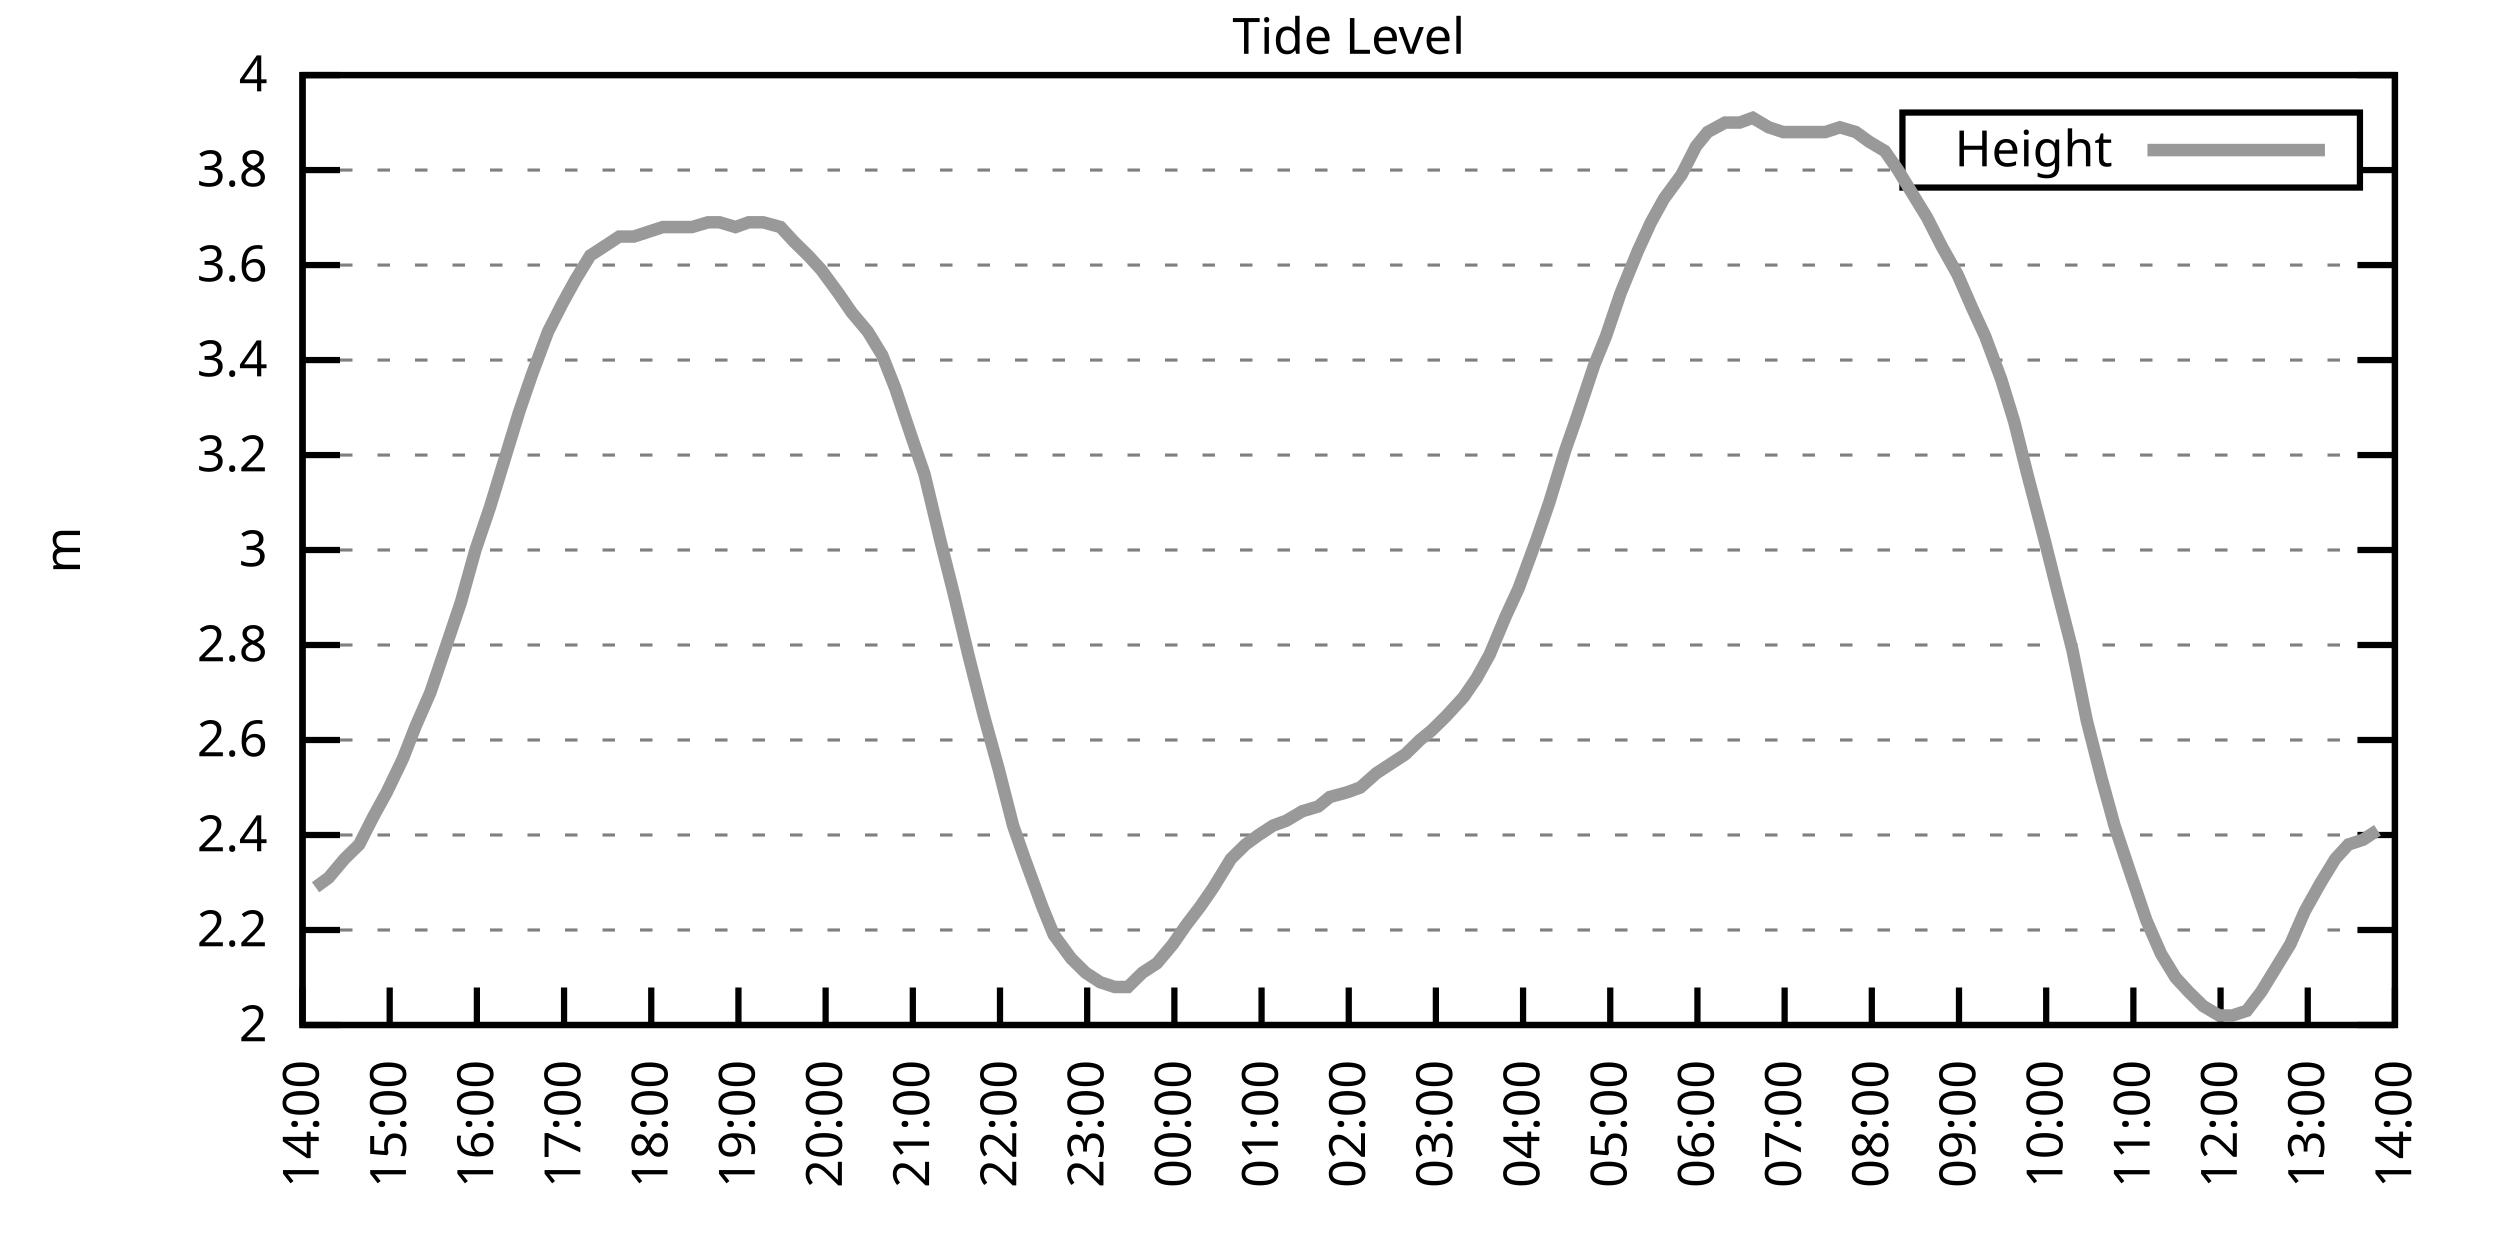
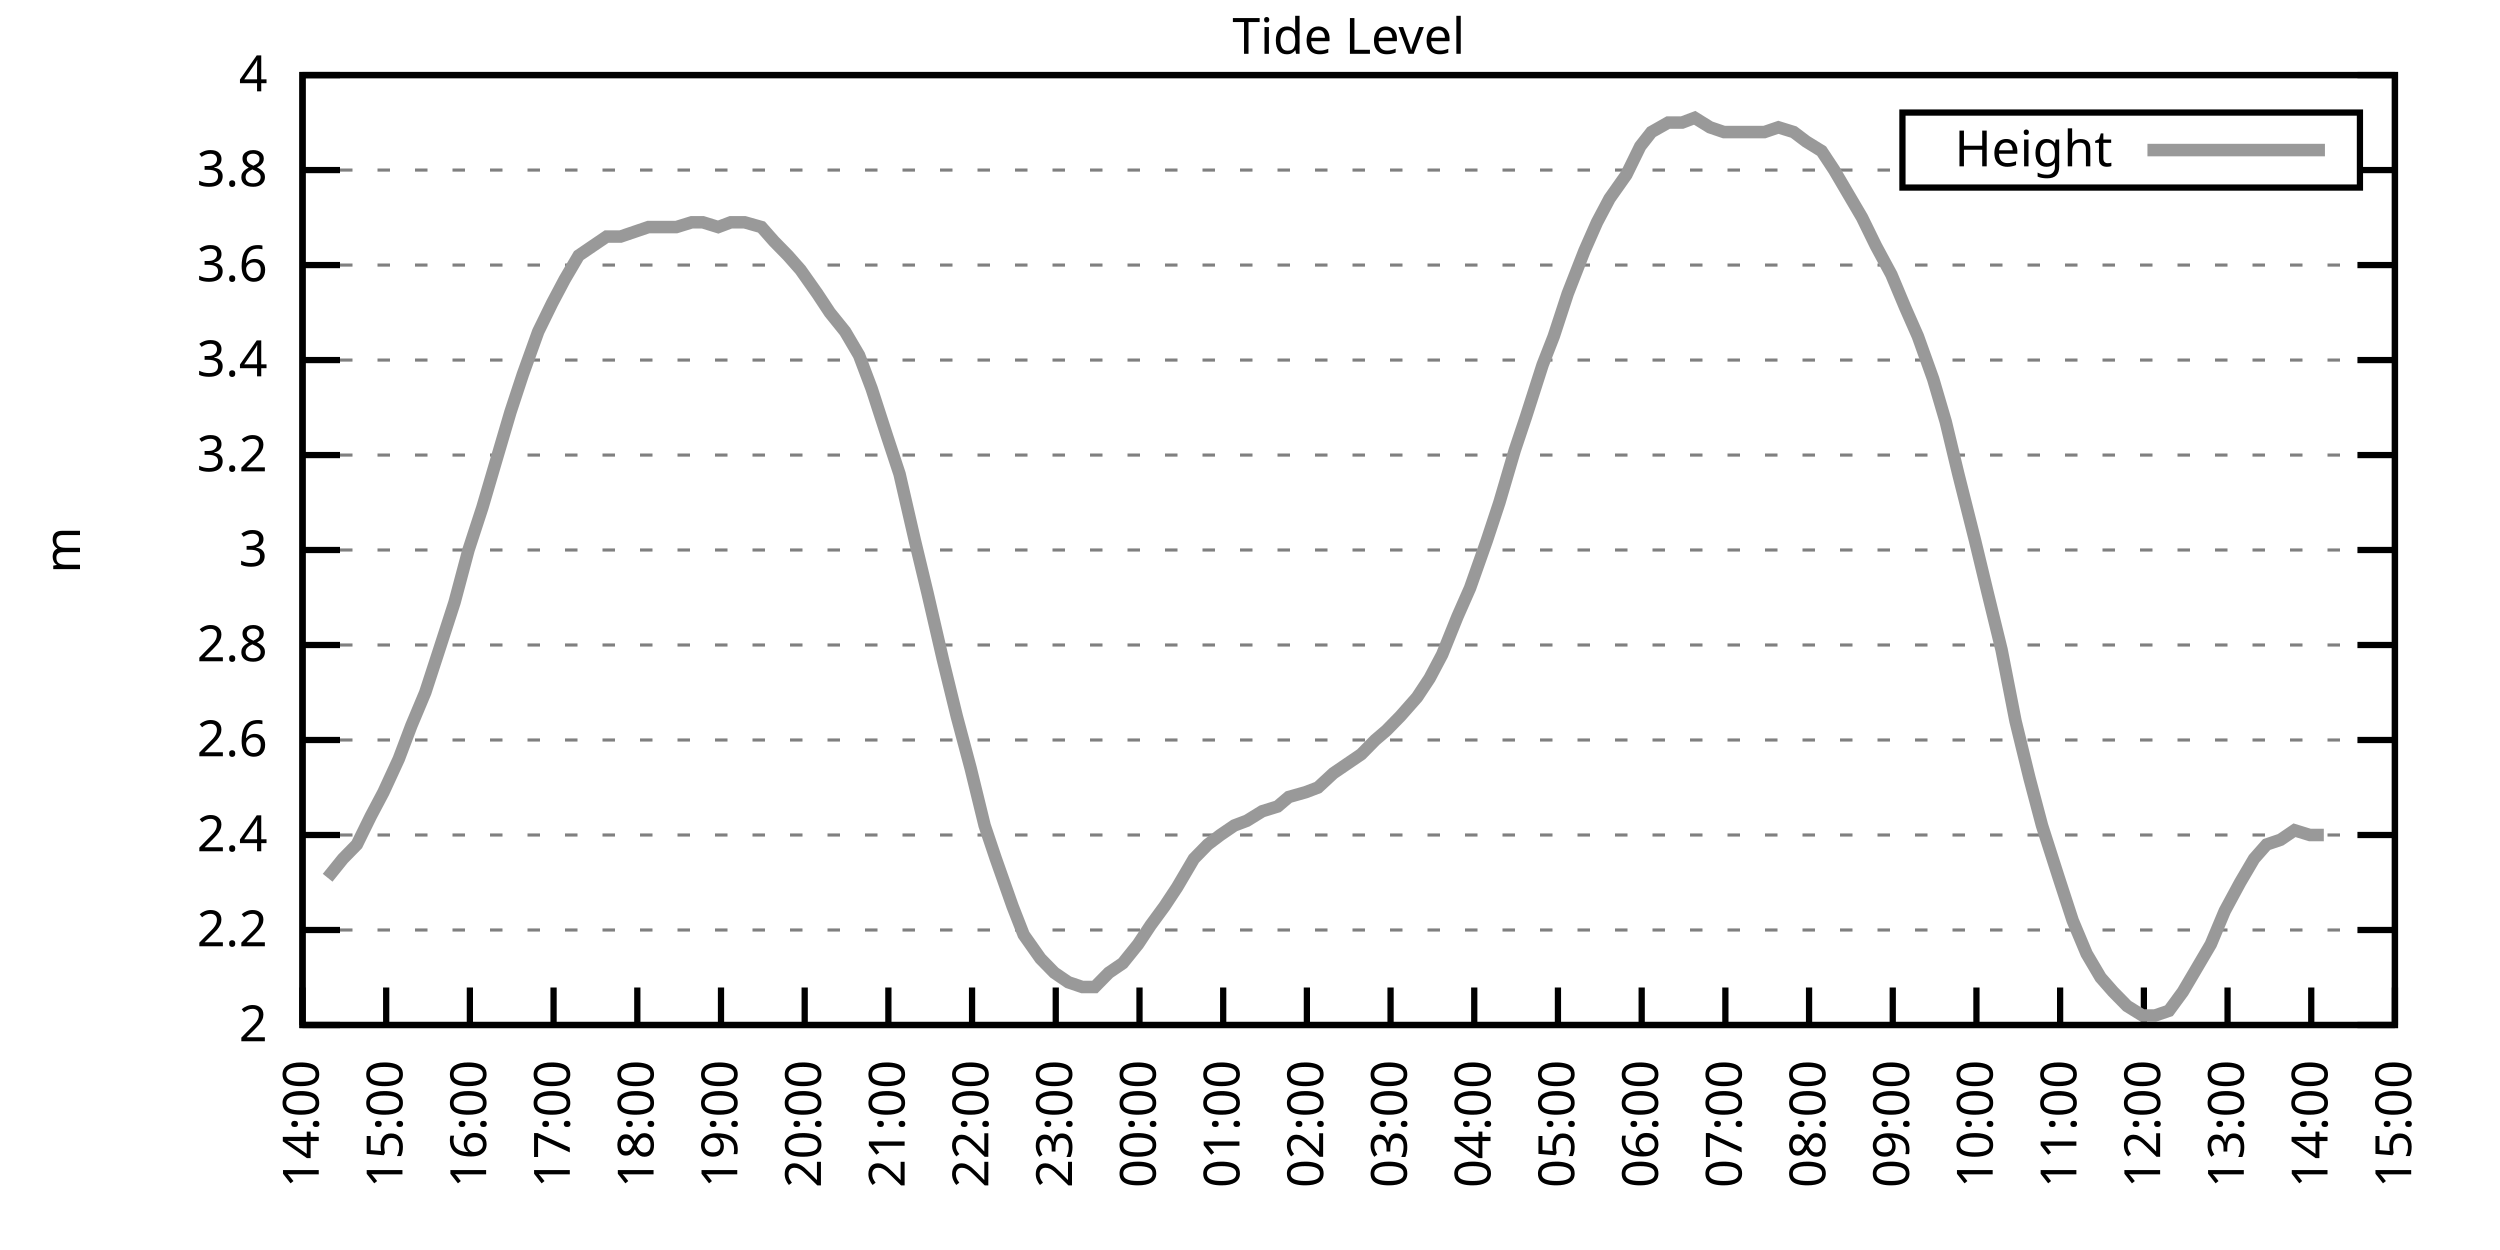
<svg xmlns="http://www.w3.org/2000/svg" xmlns:xlink="http://www.w3.org/1999/xlink" width="400" height="200" viewBox="0 0 400 200">
  <g id="gnuplot_canvas">
    <rect x="0" y="0" width="400" height="200" fill="none" />
    <defs>
      <circle id="gpDot" r="0.5" stroke-width="0.5" stroke="currentColor" />
      <path id="gpPt0" stroke-width="0.333" stroke="currentColor" d="M-1,0 h2 M0,-1 v2" />
      <path id="gpPt1" stroke-width="0.333" stroke="currentColor" d="M-1,-1 L1,1 M1,-1 L-1,1" />
      <path id="gpPt2" stroke-width="0.333" stroke="currentColor" d="M-1,0 L1,0 M0,-1 L0,1 M-1,-1 L1,1 M-1,1 L1,-1" />
      <rect id="gpPt3" stroke-width="0.333" stroke="currentColor" x="-1" y="-1" width="2" height="2" />
      <rect id="gpPt4" stroke-width="0.333" stroke="currentColor" fill="currentColor" x="-1" y="-1" width="2" height="2" />
      <circle id="gpPt5" stroke-width="0.333" stroke="currentColor" cx="0" cy="0" r="1" />
      <use xlink:href="#gpPt5" id="gpPt6" fill="currentColor" stroke="none" />
      <path id="gpPt7" stroke-width="0.333" stroke="currentColor" d="M0,-1.33 L-1.33,0.67 L1.33,0.67 z" />
      <use xlink:href="#gpPt7" id="gpPt8" fill="currentColor" stroke="none" />
      <use xlink:href="#gpPt7" id="gpPt9" stroke="currentColor" transform="rotate(180)" />
      <use xlink:href="#gpPt9" id="gpPt10" fill="currentColor" stroke="none" />
      <use xlink:href="#gpPt3" id="gpPt11" stroke="currentColor" transform="rotate(45)" />
      <use xlink:href="#gpPt11" id="gpPt12" fill="currentColor" stroke="none" />
      <path id="gpPt13" stroke-width="0.333" stroke="currentColor" d="M0,1.330 L1.265,0.411 L0.782,-1.067 L-0.782,-1.076 L-1.265,0.411 z" />
      <use xlink:href="#gpPt13" id="gpPt14" fill="currentColor" stroke="none" />
      <filter id="textbox" filterUnits="objectBoundingBox" x="0" y="0" height="1" width="1">
        <feFlood flood-color="white" flood-opacity="1" result="bgnd" />
        <feComposite in="SourceGraphic" in2="bgnd" operator="atop" />
      </filter>
      <filter id="greybox" filterUnits="objectBoundingBox" x="0" y="0" height="1" width="1">
        <feFlood flood-color="lightgrey" flood-opacity="1" result="grey" />
        <feComposite in="SourceGraphic" in2="grey" operator="atop" />
      </filter>
    </defs>
    <g fill="none" color="white" stroke="currentColor" stroke-width="1.00" stroke-linecap="butt" stroke-linejoin="miter">
</g>
    <g fill="none" color="black" stroke="currentColor" stroke-width="1.00" stroke-linecap="butt" stroke-linejoin="miter">
      <g stroke="none" shape-rendering="crispEdges">
        <polygon fill="rgb(255, 255, 255)" points="48.40,164.00 383.18,164.00 383.18,12.02 48.40,12.02 " />
      </g>
    </g>
    <g fill="none" color="black" stroke="currentColor" stroke-width="1.00" stroke-linecap="butt" stroke-linejoin="miter">
</g>
    <g fill="none" color="black" stroke="black" stroke-width="0.50" stroke-linecap="butt" stroke-linejoin="miter">
</g>
    <g fill="none" color="gray" stroke="currentColor" stroke-width="0.50" stroke-linecap="butt" stroke-linejoin="miter">
      <path stroke="gray" stroke-dasharray="2,4" class="gridline" d="M48.40,164.00 L383.19,164.00  " />
    </g>
    <g fill="none" color="gray" stroke="gray" stroke-width="1.00" stroke-linecap="butt" stroke-linejoin="miter">
</g>
    <g fill="none" color="black" stroke="currentColor" stroke-width="1.00" stroke-linecap="butt" stroke-linejoin="miter">
      <path stroke="black" d="M48.40,164.00 L54.40,164.00 M383.19,164.00 L377.19,164.00  " />
      <g transform="translate(42.80,166.60)" stroke="none" fill="black" font-family="Sans" font-size="8.00" text-anchor="end">
        <text>
          <tspan font-family="Sans"> 2</tspan>
        </text>
      </g>
    </g>
    <g fill="none" color="black" stroke="currentColor" stroke-width="1.00" stroke-linecap="butt" stroke-linejoin="miter">
</g>
    <g fill="none" color="black" stroke="black" stroke-width="0.50" stroke-linecap="butt" stroke-linejoin="miter">
</g>
    <g fill="none" color="gray" stroke="currentColor" stroke-width="0.50" stroke-linecap="butt" stroke-linejoin="miter">
      <path stroke="gray" stroke-dasharray="2,4" class="gridline" d="M48.40,148.80 L383.19,148.80  " />
    </g>
    <g fill="none" color="gray" stroke="gray" stroke-width="1.00" stroke-linecap="butt" stroke-linejoin="miter">
</g>
    <g fill="none" color="black" stroke="currentColor" stroke-width="1.00" stroke-linecap="butt" stroke-linejoin="miter">
      <path stroke="black" d="M48.40,148.80 L54.40,148.80 M383.19,148.80 L377.19,148.80  " />
      <g transform="translate(42.80,151.40)" stroke="none" fill="black" font-family="Sans" font-size="8.00" text-anchor="end">
        <text>
          <tspan font-family="Sans"> 2.2</tspan>
        </text>
      </g>
    </g>
    <g fill="none" color="black" stroke="currentColor" stroke-width="1.00" stroke-linecap="butt" stroke-linejoin="miter">
</g>
    <g fill="none" color="black" stroke="black" stroke-width="0.50" stroke-linecap="butt" stroke-linejoin="miter">
</g>
    <g fill="none" color="gray" stroke="currentColor" stroke-width="0.50" stroke-linecap="butt" stroke-linejoin="miter">
      <path stroke="gray" stroke-dasharray="2,4" class="gridline" d="M48.40,133.60 L383.19,133.60  " />
    </g>
    <g fill="none" color="gray" stroke="gray" stroke-width="1.00" stroke-linecap="butt" stroke-linejoin="miter">
</g>
    <g fill="none" color="black" stroke="currentColor" stroke-width="1.00" stroke-linecap="butt" stroke-linejoin="miter">
      <path stroke="black" d="M48.40,133.60 L54.40,133.60 M383.19,133.60 L377.19,133.60  " />
      <g transform="translate(42.80,136.20)" stroke="none" fill="black" font-family="Sans" font-size="8.00" text-anchor="end">
        <text>
          <tspan font-family="Sans"> 2.4</tspan>
        </text>
      </g>
    </g>
    <g fill="none" color="black" stroke="currentColor" stroke-width="1.00" stroke-linecap="butt" stroke-linejoin="miter">
</g>
    <g fill="none" color="black" stroke="black" stroke-width="0.50" stroke-linecap="butt" stroke-linejoin="miter">
</g>
    <g fill="none" color="gray" stroke="currentColor" stroke-width="0.50" stroke-linecap="butt" stroke-linejoin="miter">
      <path stroke="gray" stroke-dasharray="2,4" class="gridline" d="M48.40,118.40 L383.19,118.40  " />
    </g>
    <g fill="none" color="gray" stroke="gray" stroke-width="1.00" stroke-linecap="butt" stroke-linejoin="miter">
</g>
    <g fill="none" color="black" stroke="currentColor" stroke-width="1.00" stroke-linecap="butt" stroke-linejoin="miter">
      <path stroke="black" d="M48.40,118.40 L54.40,118.40 M383.19,118.40 L377.19,118.40  " />
      <g transform="translate(42.80,121.00)" stroke="none" fill="black" font-family="Sans" font-size="8.00" text-anchor="end">
        <text>
          <tspan font-family="Sans"> 2.6</tspan>
        </text>
      </g>
    </g>
    <g fill="none" color="black" stroke="currentColor" stroke-width="1.00" stroke-linecap="butt" stroke-linejoin="miter">
</g>
    <g fill="none" color="black" stroke="black" stroke-width="0.50" stroke-linecap="butt" stroke-linejoin="miter">
</g>
    <g fill="none" color="gray" stroke="currentColor" stroke-width="0.50" stroke-linecap="butt" stroke-linejoin="miter">
      <path stroke="gray" stroke-dasharray="2,4" class="gridline" d="M48.40,103.20 L383.19,103.20  " />
    </g>
    <g fill="none" color="gray" stroke="gray" stroke-width="1.00" stroke-linecap="butt" stroke-linejoin="miter">
</g>
    <g fill="none" color="black" stroke="currentColor" stroke-width="1.00" stroke-linecap="butt" stroke-linejoin="miter">
      <path stroke="black" d="M48.40,103.20 L54.40,103.20 M383.19,103.20 L377.19,103.20  " />
      <g transform="translate(42.80,105.80)" stroke="none" fill="black" font-family="Sans" font-size="8.00" text-anchor="end">
        <text>
          <tspan font-family="Sans"> 2.8</tspan>
        </text>
      </g>
    </g>
    <g fill="none" color="black" stroke="currentColor" stroke-width="1.00" stroke-linecap="butt" stroke-linejoin="miter">
</g>
    <g fill="none" color="black" stroke="black" stroke-width="0.50" stroke-linecap="butt" stroke-linejoin="miter">
</g>
    <g fill="none" color="gray" stroke="currentColor" stroke-width="0.50" stroke-linecap="butt" stroke-linejoin="miter">
      <path stroke="gray" stroke-dasharray="2,4" class="gridline" d="M48.40,88.00 L383.19,88.00  " />
    </g>
    <g fill="none" color="gray" stroke="gray" stroke-width="1.00" stroke-linecap="butt" stroke-linejoin="miter">
</g>
    <g fill="none" color="black" stroke="currentColor" stroke-width="1.00" stroke-linecap="butt" stroke-linejoin="miter">
      <path stroke="black" d="M48.40,88.00 L54.40,88.00 M383.19,88.00 L377.19,88.00  " />
      <g transform="translate(42.80,90.60)" stroke="none" fill="black" font-family="Sans" font-size="8.00" text-anchor="end">
        <text>
          <tspan font-family="Sans"> 3</tspan>
        </text>
      </g>
    </g>
    <g fill="none" color="black" stroke="currentColor" stroke-width="1.00" stroke-linecap="butt" stroke-linejoin="miter">
</g>
    <g fill="none" color="black" stroke="black" stroke-width="0.50" stroke-linecap="butt" stroke-linejoin="miter">
</g>
    <g fill="none" color="gray" stroke="currentColor" stroke-width="0.50" stroke-linecap="butt" stroke-linejoin="miter">
      <path stroke="gray" stroke-dasharray="2,4" class="gridline" d="M48.40,72.81 L383.19,72.81  " />
    </g>
    <g fill="none" color="gray" stroke="gray" stroke-width="1.00" stroke-linecap="butt" stroke-linejoin="miter">
</g>
    <g fill="none" color="black" stroke="currentColor" stroke-width="1.00" stroke-linecap="butt" stroke-linejoin="miter">
      <path stroke="black" d="M48.40,72.81 L54.40,72.81 M383.19,72.81 L377.19,72.81  " />
      <g transform="translate(42.80,75.41)" stroke="none" fill="black" font-family="Sans" font-size="8.00" text-anchor="end">
        <text>
          <tspan font-family="Sans"> 3.2</tspan>
        </text>
      </g>
    </g>
    <g fill="none" color="black" stroke="currentColor" stroke-width="1.00" stroke-linecap="butt" stroke-linejoin="miter">
</g>
    <g fill="none" color="black" stroke="black" stroke-width="0.50" stroke-linecap="butt" stroke-linejoin="miter">
</g>
    <g fill="none" color="gray" stroke="currentColor" stroke-width="0.50" stroke-linecap="butt" stroke-linejoin="miter">
      <path stroke="gray" stroke-dasharray="2,4" class="gridline" d="M48.40,57.61 L383.19,57.61  " />
    </g>
    <g fill="none" color="gray" stroke="gray" stroke-width="1.00" stroke-linecap="butt" stroke-linejoin="miter">
</g>
    <g fill="none" color="black" stroke="currentColor" stroke-width="1.00" stroke-linecap="butt" stroke-linejoin="miter">
      <path stroke="black" d="M48.40,57.61 L54.40,57.61 M383.19,57.61 L377.19,57.61  " />
      <g transform="translate(42.80,60.21)" stroke="none" fill="black" font-family="Sans" font-size="8.00" text-anchor="end">
        <text>
          <tspan font-family="Sans"> 3.4</tspan>
        </text>
      </g>
    </g>
    <g fill="none" color="black" stroke="currentColor" stroke-width="1.00" stroke-linecap="butt" stroke-linejoin="miter">
</g>
    <g fill="none" color="black" stroke="black" stroke-width="0.50" stroke-linecap="butt" stroke-linejoin="miter">
</g>
    <g fill="none" color="gray" stroke="currentColor" stroke-width="0.50" stroke-linecap="butt" stroke-linejoin="miter">
      <path stroke="gray" stroke-dasharray="2,4" class="gridline" d="M48.40,42.41 L383.19,42.41  " />
    </g>
    <g fill="none" color="gray" stroke="gray" stroke-width="1.00" stroke-linecap="butt" stroke-linejoin="miter">
</g>
    <g fill="none" color="black" stroke="currentColor" stroke-width="1.00" stroke-linecap="butt" stroke-linejoin="miter">
      <path stroke="black" d="M48.40,42.41 L54.40,42.41 M383.19,42.41 L377.19,42.41  " />
      <g transform="translate(42.80,45.01)" stroke="none" fill="black" font-family="Sans" font-size="8.00" text-anchor="end">
        <text>
          <tspan font-family="Sans"> 3.6</tspan>
        </text>
      </g>
    </g>
    <g fill="none" color="black" stroke="currentColor" stroke-width="1.00" stroke-linecap="butt" stroke-linejoin="miter">
</g>
    <g fill="none" color="black" stroke="black" stroke-width="0.50" stroke-linecap="butt" stroke-linejoin="miter">
</g>
    <g fill="none" color="gray" stroke="currentColor" stroke-width="0.50" stroke-linecap="butt" stroke-linejoin="miter">
      <path stroke="gray" stroke-dasharray="2,4" class="gridline" d="M48.40,27.21 L304.39,27.21 M377.59,27.21 L383.19,27.21  " />
    </g>
    <g fill="none" color="gray" stroke="gray" stroke-width="1.00" stroke-linecap="butt" stroke-linejoin="miter">
</g>
    <g fill="none" color="black" stroke="currentColor" stroke-width="1.00" stroke-linecap="butt" stroke-linejoin="miter">
      <path stroke="black" d="M48.40,27.21 L54.40,27.21 M383.19,27.21 L377.19,27.21  " />
      <g transform="translate(42.80,29.81)" stroke="none" fill="black" font-family="Sans" font-size="8.00" text-anchor="end">
        <text>
          <tspan font-family="Sans"> 3.8</tspan>
        </text>
      </g>
    </g>
    <g fill="none" color="black" stroke="currentColor" stroke-width="1.00" stroke-linecap="butt" stroke-linejoin="miter">
</g>
    <g fill="none" color="black" stroke="black" stroke-width="0.50" stroke-linecap="butt" stroke-linejoin="miter">
</g>
    <g fill="none" color="gray" stroke="currentColor" stroke-width="0.50" stroke-linecap="butt" stroke-linejoin="miter">
      <path stroke="gray" stroke-dasharray="2,4" class="gridline" d="M48.40,12.01 L383.19,12.01  " />
    </g>
    <g fill="none" color="gray" stroke="gray" stroke-width="1.00" stroke-linecap="butt" stroke-linejoin="miter">
</g>
    <g fill="none" color="black" stroke="currentColor" stroke-width="1.00" stroke-linecap="butt" stroke-linejoin="miter">
      <path stroke="black" d="M48.40,12.01 L54.40,12.01 M383.19,12.01 L377.19,12.01  " />
      <g transform="translate(42.80,14.61)" stroke="none" fill="black" font-family="Sans" font-size="8.00" text-anchor="end">
        <text>
          <tspan font-family="Sans"> 4</tspan>
        </text>
      </g>
    </g>
    <g fill="none" color="black" stroke="currentColor" stroke-width="1.00" stroke-linecap="butt" stroke-linejoin="miter">
      <path stroke="black" d="M48.40,164.00 L48.40,158.00  " />
      <g transform="translate(51.00,169.60) rotate(270.00)" stroke="none" fill="black" font-family="Sans" font-size="8.00" text-anchor="end">
        <text>
          <tspan font-family="Sans">14:00</tspan>
        </text>
      </g>
    </g>
    <g fill="none" color="black" stroke="currentColor" stroke-width="1.00" stroke-linecap="butt" stroke-linejoin="miter">
-       <path stroke="black" d="M62.35,164.00 L62.35,158.00  " />
-       <g transform="translate(64.95,169.60) rotate(270.00)" stroke="none" fill="black" font-family="Sans" font-size="8.00" text-anchor="end">
+       <path stroke="black" d="M61.79,164.00 L61.79,158.00  " />
+       <g transform="translate(64.39,169.60) rotate(270.00)" stroke="none" fill="black" font-family="Sans" font-size="8.00" text-anchor="end">
        <text>
          <tspan font-family="Sans">15:00</tspan>
        </text>
      </g>
    </g>
    <g fill="none" color="black" stroke="currentColor" stroke-width="1.00" stroke-linecap="butt" stroke-linejoin="miter">
-       <path stroke="black" d="M76.30,164.00 L76.30,158.00  " />
-       <g transform="translate(78.90,169.60) rotate(270.00)" stroke="none" fill="black" font-family="Sans" font-size="8.00" text-anchor="end">
+       <path stroke="black" d="M75.18,164.00 L75.18,158.00  " />
+       <g transform="translate(77.78,169.60) rotate(270.00)" stroke="none" fill="black" font-family="Sans" font-size="8.00" text-anchor="end">
        <text>
          <tspan font-family="Sans">16:00</tspan>
        </text>
      </g>
    </g>
    <g fill="none" color="black" stroke="currentColor" stroke-width="1.00" stroke-linecap="butt" stroke-linejoin="miter">
-       <path stroke="black" d="M90.25,164.00 L90.25,158.00  " />
-       <g transform="translate(92.85,169.60) rotate(270.00)" stroke="none" fill="black" font-family="Sans" font-size="8.00" text-anchor="end">
+       <path stroke="black" d="M88.57,164.00 L88.57,158.00  " />
+       <g transform="translate(91.17,169.60) rotate(270.00)" stroke="none" fill="black" font-family="Sans" font-size="8.00" text-anchor="end">
        <text>
          <tspan font-family="Sans">17:00</tspan>
        </text>
      </g>
    </g>
    <g fill="none" color="black" stroke="currentColor" stroke-width="1.00" stroke-linecap="butt" stroke-linejoin="miter">
-       <path stroke="black" d="M104.20,164.00 L104.20,158.00  " />
-       <g transform="translate(106.80,169.60) rotate(270.00)" stroke="none" fill="black" font-family="Sans" font-size="8.00" text-anchor="end">
+       <path stroke="black" d="M101.97,164.00 L101.97,158.00  " />
+       <g transform="translate(104.57,169.60) rotate(270.00)" stroke="none" fill="black" font-family="Sans" font-size="8.00" text-anchor="end">
        <text>
          <tspan font-family="Sans">18:00</tspan>
        </text>
      </g>
    </g>
    <g fill="none" color="black" stroke="currentColor" stroke-width="1.00" stroke-linecap="butt" stroke-linejoin="miter">
-       <path stroke="black" d="M118.15,164.00 L118.15,158.00  " />
-       <g transform="translate(120.75,169.60) rotate(270.00)" stroke="none" fill="black" font-family="Sans" font-size="8.00" text-anchor="end">
+       <path stroke="black" d="M115.36,164.00 L115.36,158.00  " />
+       <g transform="translate(117.96,169.60) rotate(270.00)" stroke="none" fill="black" font-family="Sans" font-size="8.00" text-anchor="end">
        <text>
          <tspan font-family="Sans">19:00</tspan>
        </text>
      </g>
    </g>
    <g fill="none" color="black" stroke="currentColor" stroke-width="1.00" stroke-linecap="butt" stroke-linejoin="miter">
-       <path stroke="black" d="M132.10,164.00 L132.10,158.00  " />
-       <g transform="translate(134.70,169.60) rotate(270.00)" stroke="none" fill="black" font-family="Sans" font-size="8.00" text-anchor="end">
+       <path stroke="black" d="M128.75,164.00 L128.75,158.00  " />
+       <g transform="translate(131.35,169.60) rotate(270.00)" stroke="none" fill="black" font-family="Sans" font-size="8.00" text-anchor="end">
        <text>
          <tspan font-family="Sans">20:00</tspan>
        </text>
      </g>
    </g>
    <g fill="none" color="black" stroke="currentColor" stroke-width="1.00" stroke-linecap="butt" stroke-linejoin="miter">
-       <path stroke="black" d="M146.05,164.00 L146.05,158.00  " />
-       <g transform="translate(148.65,169.60) rotate(270.00)" stroke="none" fill="black" font-family="Sans" font-size="8.00" text-anchor="end">
+       <path stroke="black" d="M142.14,164.00 L142.14,158.00  " />
+       <g transform="translate(144.74,169.60) rotate(270.00)" stroke="none" fill="black" font-family="Sans" font-size="8.00" text-anchor="end">
        <text>
          <tspan font-family="Sans">21:00</tspan>
        </text>
      </g>
    </g>
    <g fill="none" color="black" stroke="currentColor" stroke-width="1.00" stroke-linecap="butt" stroke-linejoin="miter">
-       <path stroke="black" d="M160.00,164.00 L160.00,158.00  " />
-       <g transform="translate(162.60,169.60) rotate(270.00)" stroke="none" fill="black" font-family="Sans" font-size="8.00" text-anchor="end">
+       <path stroke="black" d="M155.53,164.00 L155.53,158.00  " />
+       <g transform="translate(158.13,169.60) rotate(270.00)" stroke="none" fill="black" font-family="Sans" font-size="8.00" text-anchor="end">
        <text>
          <tspan font-family="Sans">22:00</tspan>
        </text>
      </g>
    </g>
    <g fill="none" color="black" stroke="currentColor" stroke-width="1.00" stroke-linecap="butt" stroke-linejoin="miter">
-       <path stroke="black" d="M173.95,164.00 L173.95,158.00  " />
-       <g transform="translate(176.55,169.60) rotate(270.00)" stroke="none" fill="black" font-family="Sans" font-size="8.00" text-anchor="end">
+       <path stroke="black" d="M168.92,164.00 L168.92,158.00  " />
+       <g transform="translate(171.52,169.60) rotate(270.00)" stroke="none" fill="black" font-family="Sans" font-size="8.00" text-anchor="end">
        <text>
          <tspan font-family="Sans">23:00</tspan>
        </text>
      </g>
    </g>
    <g fill="none" color="black" stroke="currentColor" stroke-width="1.00" stroke-linecap="butt" stroke-linejoin="miter">
-       <path stroke="black" d="M187.90,164.00 L187.90,158.00  " />
-       <g transform="translate(190.50,169.60) rotate(270.00)" stroke="none" fill="black" font-family="Sans" font-size="8.00" text-anchor="end">
+       <path stroke="black" d="M182.32,164.00 L182.32,158.00  " />
+       <g transform="translate(184.92,169.60) rotate(270.00)" stroke="none" fill="black" font-family="Sans" font-size="8.00" text-anchor="end">
        <text>
          <tspan font-family="Sans">00:00</tspan>
        </text>
      </g>
    </g>
    <g fill="none" color="black" stroke="currentColor" stroke-width="1.00" stroke-linecap="butt" stroke-linejoin="miter">
-       <path stroke="black" d="M201.85,164.00 L201.85,158.00  " />
-       <g transform="translate(204.45,169.60) rotate(270.00)" stroke="none" fill="black" font-family="Sans" font-size="8.00" text-anchor="end">
+       <path stroke="black" d="M195.71,164.00 L195.71,158.00  " />
+       <g transform="translate(198.31,169.60) rotate(270.00)" stroke="none" fill="black" font-family="Sans" font-size="8.00" text-anchor="end">
        <text>
          <tspan font-family="Sans">01:00</tspan>
        </text>
      </g>
    </g>
    <g fill="none" color="black" stroke="currentColor" stroke-width="1.00" stroke-linecap="butt" stroke-linejoin="miter">
-       <path stroke="black" d="M215.80,164.00 L215.80,158.00  " />
-       <g transform="translate(218.40,169.60) rotate(270.00)" stroke="none" fill="black" font-family="Sans" font-size="8.00" text-anchor="end">
+       <path stroke="black" d="M209.10,164.00 L209.10,158.00  " />
+       <g transform="translate(211.70,169.60) rotate(270.00)" stroke="none" fill="black" font-family="Sans" font-size="8.00" text-anchor="end">
        <text>
          <tspan font-family="Sans">02:00</tspan>
        </text>
      </g>
    </g>
    <g fill="none" color="black" stroke="currentColor" stroke-width="1.00" stroke-linecap="butt" stroke-linejoin="miter">
-       <path stroke="black" d="M229.74,164.00 L229.74,158.00  " />
-       <g transform="translate(232.34,169.60) rotate(270.00)" stroke="none" fill="black" font-family="Sans" font-size="8.00" text-anchor="end">
+       <path stroke="black" d="M222.49,164.00 L222.49,158.00  " />
+       <g transform="translate(225.09,169.60) rotate(270.00)" stroke="none" fill="black" font-family="Sans" font-size="8.00" text-anchor="end">
        <text>
          <tspan font-family="Sans">03:00</tspan>
        </text>
      </g>
    </g>
    <g fill="none" color="black" stroke="currentColor" stroke-width="1.00" stroke-linecap="butt" stroke-linejoin="miter">
-       <path stroke="black" d="M243.69,164.00 L243.69,158.00  " />
-       <g transform="translate(246.29,169.60) rotate(270.00)" stroke="none" fill="black" font-family="Sans" font-size="8.00" text-anchor="end">
+       <path stroke="black" d="M235.88,164.00 L235.88,158.00  " />
+       <g transform="translate(238.48,169.60) rotate(270.00)" stroke="none" fill="black" font-family="Sans" font-size="8.00" text-anchor="end">
        <text>
          <tspan font-family="Sans">04:00</tspan>
        </text>
      </g>
    </g>
    <g fill="none" color="black" stroke="currentColor" stroke-width="1.00" stroke-linecap="butt" stroke-linejoin="miter">
-       <path stroke="black" d="M257.64,164.00 L257.64,158.00  " />
-       <g transform="translate(260.24,169.60) rotate(270.00)" stroke="none" fill="black" font-family="Sans" font-size="8.00" text-anchor="end">
+       <path stroke="black" d="M249.27,164.00 L249.27,158.00  " />
+       <g transform="translate(251.87,169.60) rotate(270.00)" stroke="none" fill="black" font-family="Sans" font-size="8.00" text-anchor="end">
        <text>
          <tspan font-family="Sans">05:00</tspan>
        </text>
      </g>
    </g>
    <g fill="none" color="black" stroke="currentColor" stroke-width="1.00" stroke-linecap="butt" stroke-linejoin="miter">
-       <path stroke="black" d="M271.59,164.00 L271.59,158.00  " />
-       <g transform="translate(274.19,169.60) rotate(270.00)" stroke="none" fill="black" font-family="Sans" font-size="8.00" text-anchor="end">
+       <path stroke="black" d="M262.67,164.00 L262.67,158.00  " />
+       <g transform="translate(265.27,169.60) rotate(270.00)" stroke="none" fill="black" font-family="Sans" font-size="8.00" text-anchor="end">
        <text>
          <tspan font-family="Sans">06:00</tspan>
        </text>
      </g>
    </g>
    <g fill="none" color="black" stroke="currentColor" stroke-width="1.00" stroke-linecap="butt" stroke-linejoin="miter">
-       <path stroke="black" d="M285.54,164.00 L285.54,158.00  " />
-       <g transform="translate(288.14,169.60) rotate(270.00)" stroke="none" fill="black" font-family="Sans" font-size="8.00" text-anchor="end">
+       <path stroke="black" d="M276.06,164.00 L276.06,158.00  " />
+       <g transform="translate(278.66,169.60) rotate(270.00)" stroke="none" fill="black" font-family="Sans" font-size="8.00" text-anchor="end">
        <text>
          <tspan font-family="Sans">07:00</tspan>
        </text>
      </g>
    </g>
    <g fill="none" color="black" stroke="currentColor" stroke-width="1.00" stroke-linecap="butt" stroke-linejoin="miter">
-       <path stroke="black" d="M299.49,164.00 L299.49,158.00  " />
-       <g transform="translate(302.09,169.60) rotate(270.00)" stroke="none" fill="black" font-family="Sans" font-size="8.00" text-anchor="end">
+       <path stroke="black" d="M289.45,164.00 L289.45,158.00  " />
+       <g transform="translate(292.05,169.60) rotate(270.00)" stroke="none" fill="black" font-family="Sans" font-size="8.00" text-anchor="end">
        <text>
          <tspan font-family="Sans">08:00</tspan>
        </text>
      </g>
    </g>
    <g fill="none" color="black" stroke="currentColor" stroke-width="1.00" stroke-linecap="butt" stroke-linejoin="miter">
-       <path stroke="black" d="M313.44,164.00 L313.44,158.00  " />
-       <g transform="translate(316.04,169.60) rotate(270.00)" stroke="none" fill="black" font-family="Sans" font-size="8.00" text-anchor="end">
+       <path stroke="black" d="M302.84,164.00 L302.84,158.00  " />
+       <g transform="translate(305.44,169.60) rotate(270.00)" stroke="none" fill="black" font-family="Sans" font-size="8.00" text-anchor="end">
        <text>
          <tspan font-family="Sans">09:00</tspan>
        </text>
      </g>
    </g>
    <g fill="none" color="black" stroke="currentColor" stroke-width="1.00" stroke-linecap="butt" stroke-linejoin="miter">
-       <path stroke="black" d="M327.39,164.00 L327.39,158.00  " />
-       <g transform="translate(329.99,169.60) rotate(270.00)" stroke="none" fill="black" font-family="Sans" font-size="8.00" text-anchor="end">
+       <path stroke="black" d="M316.23,164.00 L316.23,158.00  " />
+       <g transform="translate(318.83,169.60) rotate(270.00)" stroke="none" fill="black" font-family="Sans" font-size="8.00" text-anchor="end">
        <text>
          <tspan font-family="Sans">10:00</tspan>
        </text>
      </g>
    </g>
    <g fill="none" color="black" stroke="currentColor" stroke-width="1.00" stroke-linecap="butt" stroke-linejoin="miter">
-       <path stroke="black" d="M341.34,164.00 L341.34,158.00  " />
-       <g transform="translate(343.94,169.60) rotate(270.00)" stroke="none" fill="black" font-family="Sans" font-size="8.00" text-anchor="end">
+       <path stroke="black" d="M329.62,164.00 L329.62,158.00  " />
+       <g transform="translate(332.22,169.60) rotate(270.00)" stroke="none" fill="black" font-family="Sans" font-size="8.00" text-anchor="end">
        <text>
          <tspan font-family="Sans">11:00</tspan>
        </text>
      </g>
    </g>
    <g fill="none" color="black" stroke="currentColor" stroke-width="1.00" stroke-linecap="butt" stroke-linejoin="miter">
-       <path stroke="black" d="M355.29,164.00 L355.29,158.00  " />
-       <g transform="translate(357.89,169.60) rotate(270.00)" stroke="none" fill="black" font-family="Sans" font-size="8.00" text-anchor="end">
+       <path stroke="black" d="M343.02,164.00 L343.02,158.00  " />
+       <g transform="translate(345.62,169.60) rotate(270.00)" stroke="none" fill="black" font-family="Sans" font-size="8.00" text-anchor="end">
        <text>
          <tspan font-family="Sans">12:00</tspan>
        </text>
      </g>
    </g>
    <g fill="none" color="black" stroke="currentColor" stroke-width="1.00" stroke-linecap="butt" stroke-linejoin="miter">
-       <path stroke="black" d="M369.24,164.00 L369.24,158.00  " />
-       <g transform="translate(371.84,169.60) rotate(270.00)" stroke="none" fill="black" font-family="Sans" font-size="8.00" text-anchor="end">
+       <path stroke="black" d="M356.41,164.00 L356.41,158.00  " />
+       <g transform="translate(359.01,169.60) rotate(270.00)" stroke="none" fill="black" font-family="Sans" font-size="8.00" text-anchor="end">
        <text>
          <tspan font-family="Sans">13:00</tspan>
+         </text>
+       </g>
+     </g>
+     <g fill="none" color="black" stroke="currentColor" stroke-width="1.00" stroke-linecap="butt" stroke-linejoin="miter">
+       <path stroke="black" d="M369.80,164.00 L369.80,158.00  " />
+       <g transform="translate(372.40,169.60) rotate(270.00)" stroke="none" fill="black" font-family="Sans" font-size="8.00" text-anchor="end">
+         <text>
+           <tspan font-family="Sans">14:00</tspan>
        </text>
      </g>
    </g>
    <g fill="none" color="black" stroke="currentColor" stroke-width="1.00" stroke-linecap="butt" stroke-linejoin="miter">
      <path stroke="black" d="M383.19,164.00 L383.19,158.00  " />
      <g transform="translate(385.79,169.60) rotate(270.00)" stroke="none" fill="black" font-family="Sans" font-size="8.00" text-anchor="end">
        <text>
-           <tspan font-family="Sans">14:00</tspan>
+           <tspan font-family="Sans">15:00</tspan>
        </text>
      </g>
    </g>
    <g fill="none" color="black" stroke="currentColor" stroke-width="1.00" stroke-linecap="butt" stroke-linejoin="miter">
</g>
    <g fill="none" color="black" stroke="currentColor" stroke-width="1.00" stroke-linecap="butt" stroke-linejoin="miter">
      <path stroke="black" d="M48.40,12.01 L48.40,164.00 L383.19,164.00 L383.19,12.01 L48.40,12.01 Z  " />
    </g>
    <g fill="none" color="black" stroke="currentColor" stroke-width="1.00" stroke-linecap="butt" stroke-linejoin="miter">
</g>
    <g fill="none" color="black" stroke="currentColor" stroke-width="1.00" stroke-linecap="butt" stroke-linejoin="miter">
      <path stroke="black" d="M304.39,30.01 L304.39,18.01 L377.59,18.01 L377.59,30.01 L304.39,30.01 Z  " />
    </g>
    <g id="Tide_level_plot_1">
      <g fill="none" color="white" stroke="black" stroke-width="2.00" stroke-linecap="butt" stroke-linejoin="miter">
</g>
      <g fill="none" color="black" stroke="currentColor" stroke-width="2.00" stroke-linecap="butt" stroke-linejoin="miter">
        <g transform="translate(337.99,26.61)" stroke="none" fill="black" font-family="Sans" font-size="8.00" text-anchor="end">
          <text>
            <tspan font-family="Sans">Height</tspan>
          </text>
        </g>
      </g>
      <g fill="none" color="black" stroke="currentColor" stroke-width="2.00" stroke-linecap="butt" stroke-linejoin="miter">
-         <path stroke="rgb(153, 153, 153)" d="M343.59,24.01 L371.99,24.01 M50.49,141.96 L52.58,140.44 L55.14,137.40 L57.47,135.12 L59.79,130.56 L61.88,126.76   L64.44,121.44 L66.53,116.12 L68.86,110.80 L71.18,103.96 L73.74,96.36 L76.07,88.00 L78.39,81.17 L80.48,74.33   L83.04,65.97 L85.13,59.89 L87.69,53.05 L90.02,48.49 L92.11,44.69 L94.43,40.89 L96.76,39.37 L99.08,37.85   L101.41,37.85 L103.73,37.09 L106.06,36.33 L108.62,36.33 L110.71,36.33 L113.27,35.57 L115.13,35.57 L117.68,36.33   L119.78,35.57 L122.10,35.57 L124.89,36.33 L126.98,38.61 L129.31,40.89 L131.40,43.17 L134.19,46.97 L136.28,50.01   L138.84,53.05 L141.16,56.85 L143.26,62.17 L145.81,69.77 L147.91,75.85 L150.46,86.49 L152.56,94.84 L155.11,105.48   L157.44,114.60 L159.76,122.96 L162.09,132.08 L163.95,137.40 L166.74,145.00 L168.60,149.56 L171.39,153.36 L173.71,155.64   L176.04,157.16 L178.36,157.92 L180.46,157.92 L182.78,155.64 L185.11,154.12 L187.66,151.08 L189.76,148.04 L192.08,145.00   L194.17,141.96 L196.96,137.40 L199.29,135.12 L201.38,133.60 L203.71,132.08 L205.80,131.32 L208.36,129.80 L210.91,129.04   L212.77,127.52 L215.56,126.76 L217.65,126.00 L220.21,123.72 L222.54,122.20 L224.86,120.68 L227.19,118.40 L229.05,116.88   L231.37,114.60 L234.16,111.56 L236.25,108.52 L238.35,104.72 L240.90,98.64 L243.00,94.08 L245.79,86.49 L247.88,80.41   L250.44,72.05 L252.30,66.73 L255.09,58.37 L256.95,53.81 L259.27,46.97 L262.06,40.13 L264.15,35.57 L266.25,31.77   L269.04,27.97 L271.36,23.41 L273.22,21.13 L276.01,19.61 L278.34,19.61 L280.43,18.85 L282.99,20.37 L285.31,21.13   L287.17,21.13 L289.73,21.13 L292.05,21.13 L294.38,20.37 L296.94,21.13 L299.03,22.65 L301.58,24.17 L303.68,27.21   L306.00,31.01 L308.33,34.81 L310.65,39.37 L313.21,43.93 L315.53,49.25 L317.63,53.81 L320.18,60.65 L322.28,67.49   L324.37,75.85 L327.16,86.49 L329.25,94.84 L331.58,103.96 L333.90,115.36 L336.23,124.48 L338.32,132.08 L341.11,140.44   L343.43,147.28 L345.76,152.60 L348.08,156.40 L350.18,158.68 L352.50,160.96 L355.06,162.48 L357.15,162.48 L359.48,161.72   L361.80,158.68 L364.13,154.88 L366.45,151.08 L368.78,145.76 L371.33,141.20 L373.66,137.40 L375.75,135.12 L378.08,134.36   L380.40,132.84  " />
+         <path stroke="rgb(153, 153, 153)" d="M343.59,24.01 L371.99,24.01 M52.42,140.44 L54.87,137.40 L57.10,135.12 L59.34,130.56 L61.35,126.76 L63.80,121.44   L65.81,116.12 L68.04,110.80 L70.27,103.96 L72.73,96.36 L74.96,88.00 L77.19,81.17 L79.20,74.33 L81.66,65.97   L83.66,59.89 L86.12,53.05 L88.35,48.49 L90.36,44.69 L92.59,40.89 L94.82,39.37 L97.06,37.85 L99.29,37.85   L101.52,37.09 L103.75,36.33 L106.21,36.33 L108.22,36.33 L110.67,35.57 L112.46,35.57 L114.91,36.33 L116.92,35.57   L119.15,35.57 L121.83,36.33 L123.84,38.61 L126.07,40.89 L128.08,43.17 L130.76,46.97 L132.77,50.01 L135.22,53.05   L137.45,56.85 L139.46,62.17 L141.92,69.77 L143.93,75.85 L146.38,86.49 L148.39,94.84 L150.85,105.48 L153.08,114.60   L155.31,122.96 L157.54,132.08 L159.33,137.40 L162.01,145.00 L163.79,149.56 L166.47,153.36 L168.70,155.64 L170.93,157.16   L173.17,157.92 L175.17,157.92 L177.41,155.64 L179.64,154.12 L182.09,151.08 L184.10,148.04 L186.33,145.00 L188.34,141.96   L191.02,137.40 L193.25,135.12 L195.26,133.60 L197.49,132.08 L199.50,131.32 L201.96,129.80 L204.41,129.04 L206.20,127.52   L208.88,126.76 L210.88,126.00 L213.34,123.72 L215.57,122.20 L217.80,120.68 L220.04,118.40 L221.82,116.88 L224.05,114.60   L226.73,111.56 L228.74,108.52 L230.75,104.72 L233.20,98.64 L235.21,94.08 L237.89,86.49 L239.90,80.41 L242.36,72.05   L244.14,66.73 L246.82,58.37 L248.60,53.81 L250.84,46.97 L253.51,40.13 L255.52,35.57 L257.53,31.77 L260.21,27.97   L262.44,23.41 L264.23,21.13 L266.91,19.61 L269.14,19.61 L271.15,18.85 L273.60,20.37 L275.83,21.13 L277.62,21.13   L280.07,21.13 L282.31,21.13 L284.54,20.37 L286.99,21.13 L289.00,22.65 L291.46,24.17 L293.47,27.21 L295.70,31.01   L297.93,34.81 L300.16,39.37 L302.62,43.93 L304.85,49.25 L306.86,53.81 L309.31,60.65 L311.32,67.49 L313.33,75.85   L316.01,86.49 L318.02,94.84 L320.25,103.96 L322.48,115.36 L324.71,124.48 L326.72,132.08 L329.40,140.44 L331.63,147.28   L333.86,152.60 L336.10,156.40 L338.10,158.68 L340.34,160.96 L342.79,162.48 L344.80,162.48 L347.03,161.72 L349.26,158.68   L351.50,154.88 L353.73,151.08 L355.96,145.76 L358.42,141.20 L360.65,137.40 L362.66,135.12 L364.89,134.36 L367.12,132.84   L369.58,133.60 L371.81,133.60  " />
      </g>
    </g>
    <g fill="none" color="black" stroke="currentColor" stroke-width="2.00" stroke-linecap="butt" stroke-linejoin="miter">
</g>
    <g fill="none" color="black" stroke="black" stroke-width="1.00" stroke-linecap="butt" stroke-linejoin="miter">
</g>
    <g fill="none" color="black" stroke="currentColor" stroke-width="1.00" stroke-linecap="butt" stroke-linejoin="miter">
      <path stroke="black" d="M48.40,12.01 L48.40,164.00 L383.19,164.00 L383.19,12.01 L48.40,12.01 Z  " />
      <g transform="translate(12.80,88.01) rotate(270.00)" stroke="none" fill="black" font-family="Sans" font-size="8.00" text-anchor="middle">
        <text>
          <tspan font-family="Sans">m</tspan>
        </text>
      </g>
    </g>
    <g fill="none" color="black" stroke="currentColor" stroke-width="1.00" stroke-linecap="butt" stroke-linejoin="miter">
</g>
    <g fill="none" color="black" stroke="currentColor" stroke-width="1.00" stroke-linecap="butt" stroke-linejoin="miter">
      <g transform="translate(215.79,8.61)" stroke="none" fill="black" font-family="Sans" font-size="8.00" text-anchor="middle">
        <text>
          <tspan font-family="Sans">Tide Level</tspan>
        </text>
      </g>
    </g>
    <g fill="none" color="black" stroke="currentColor" stroke-width="1.00" stroke-linecap="butt" stroke-linejoin="miter">
</g>
  </g>
</svg>
